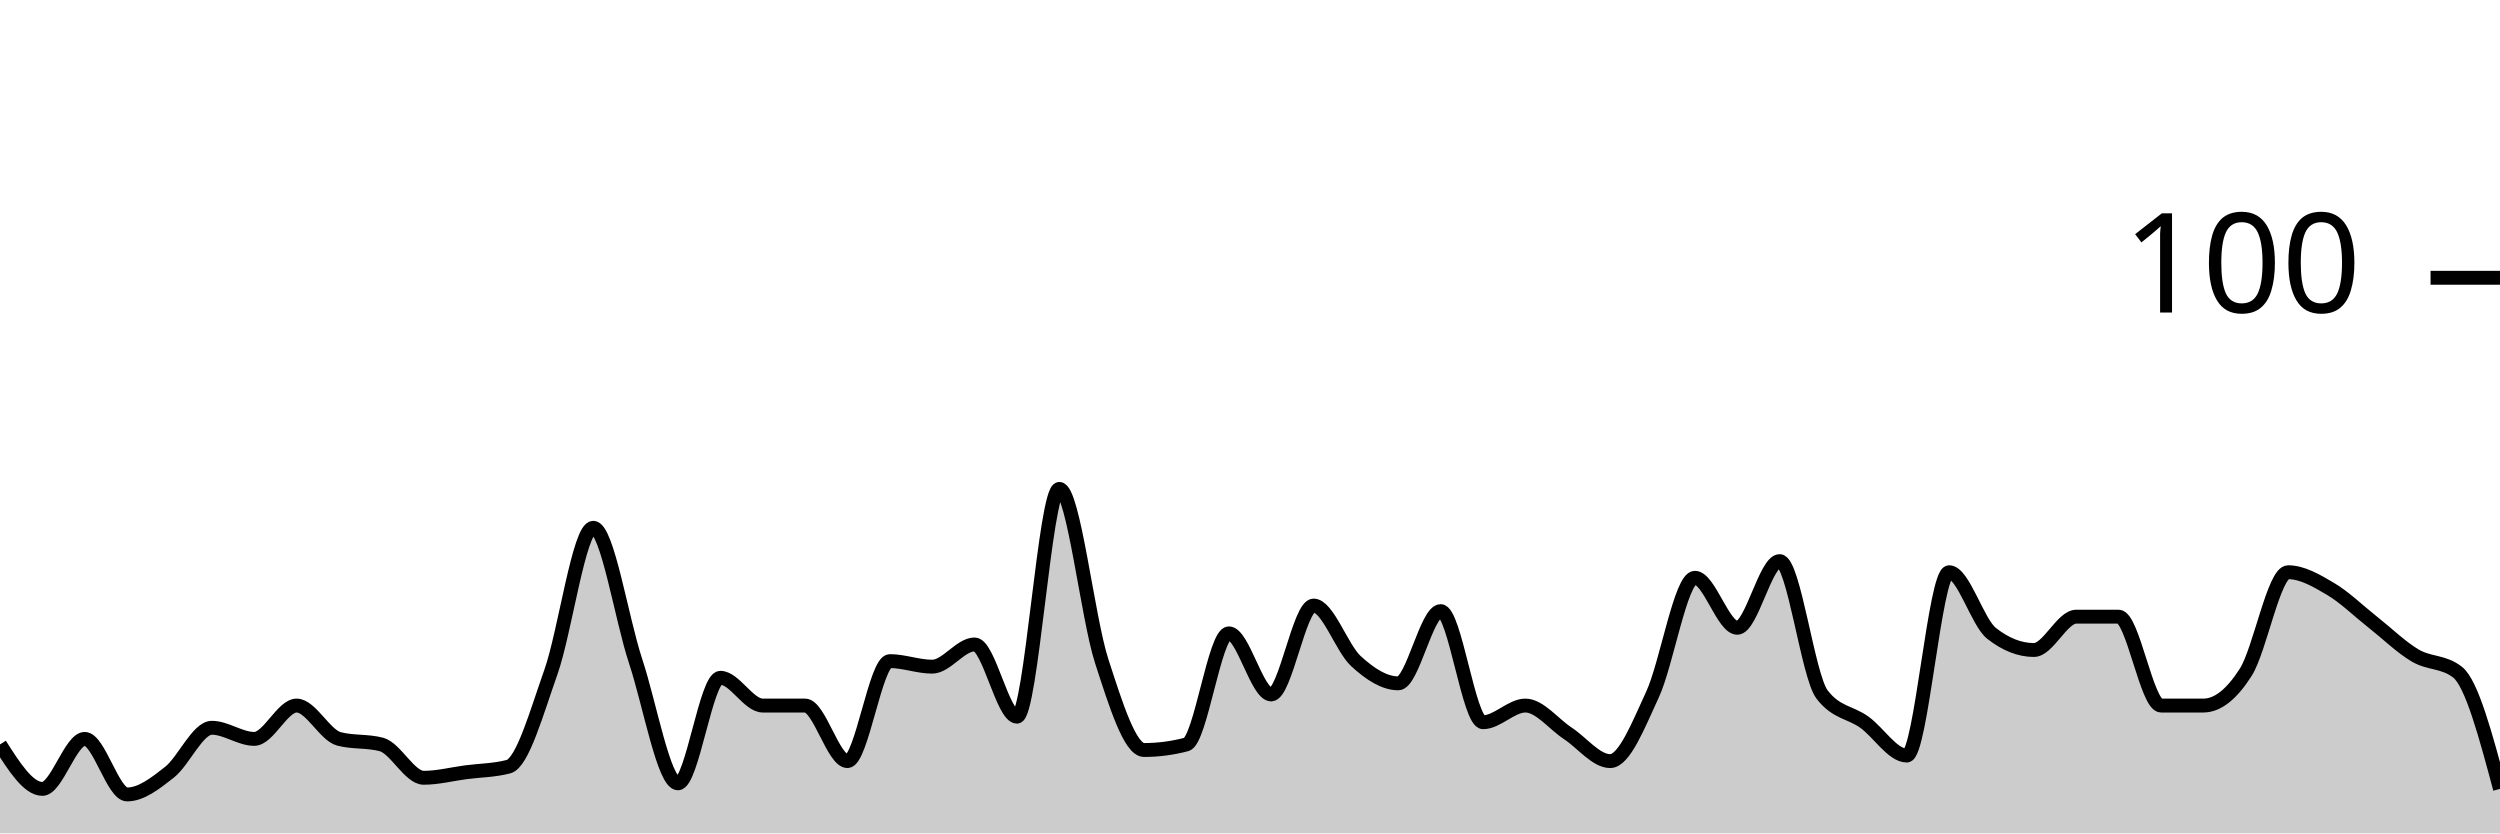
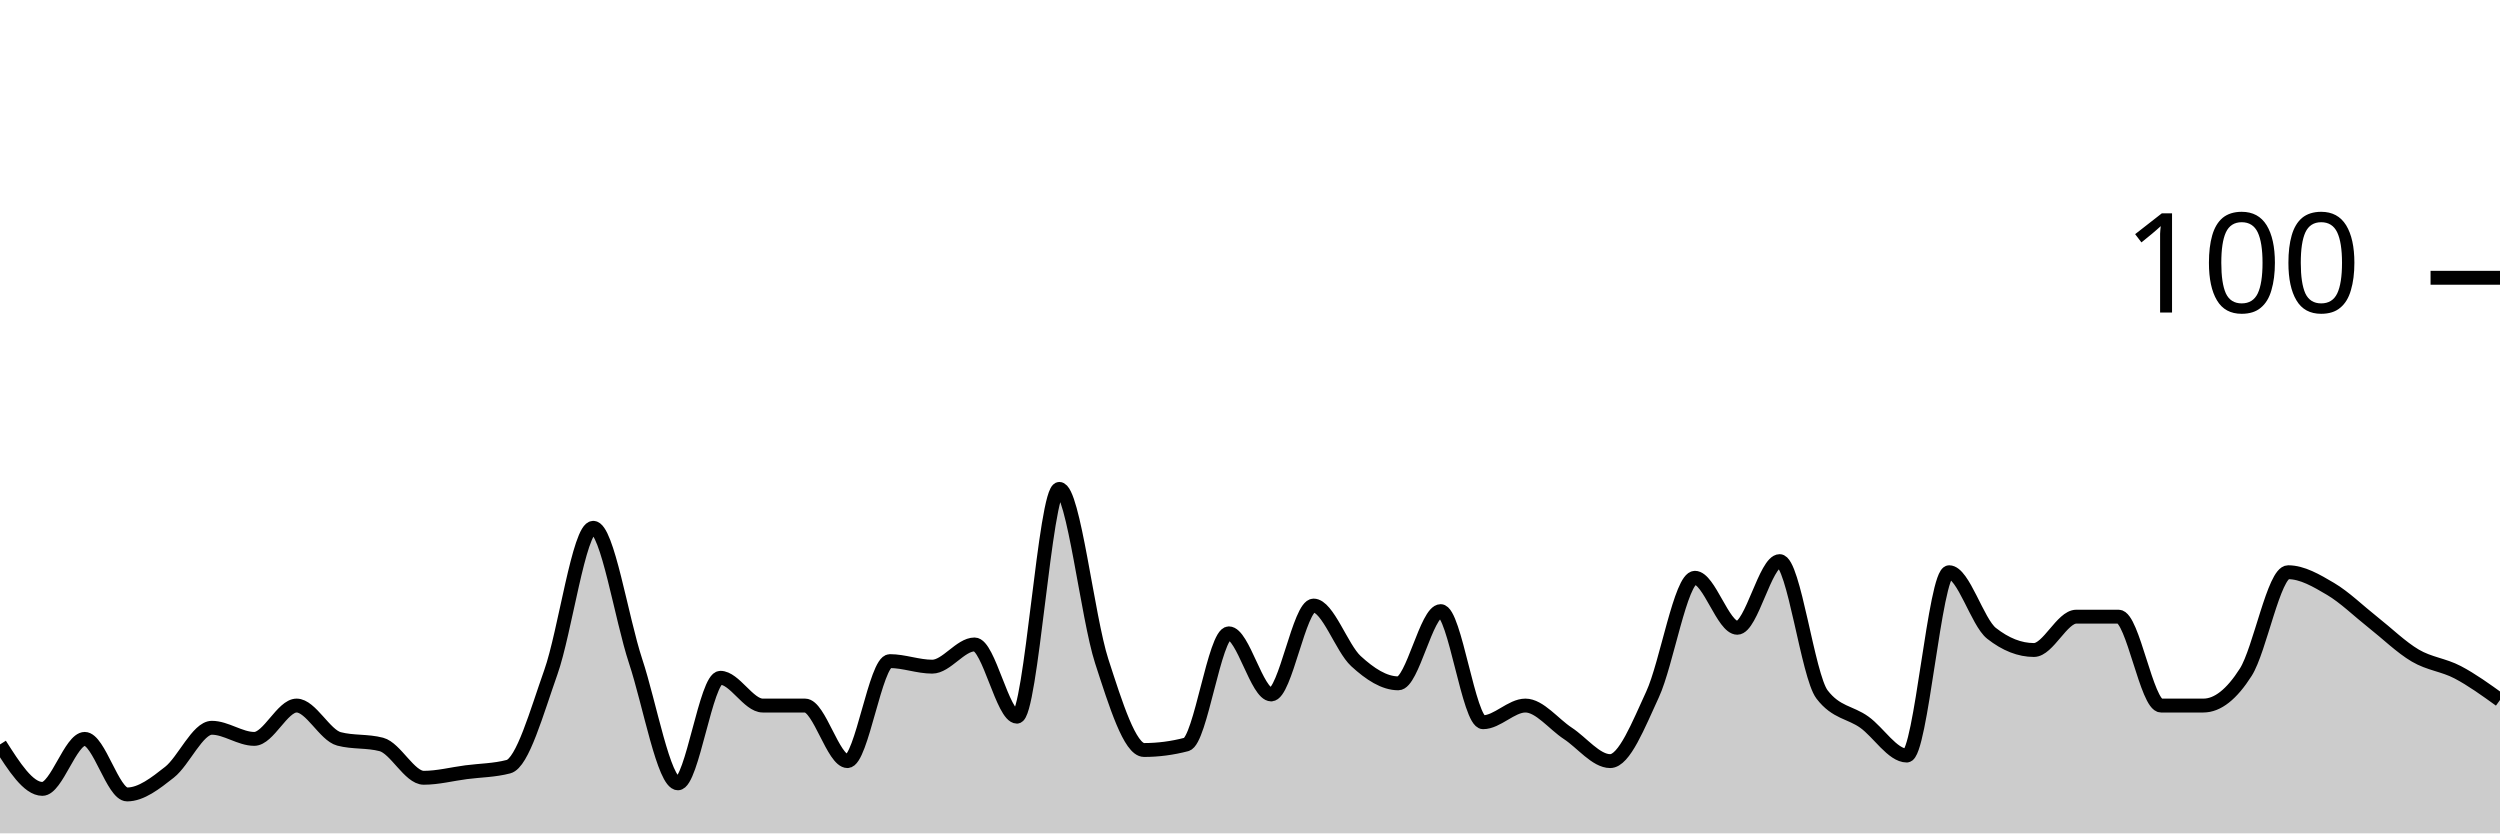
<svg xmlns="http://www.w3.org/2000/svg" viewBox="0 0 180 60">
  <g transform="translate(0,20)">
-     <path class="area" fill="rgba(0, 0, 0, 0.2)" d="M0,33.6C1.017,35.2,2.034,36.8,3.051,36.8C4.068,36.8,5.085,33.2,6.102,33.2C7.119,33.2,8.136,37.2,9.153,37.2C10.169,37.2,11.186,36.4,12.203,35.6C13.22,34.8,14.237,32.4,15.254,32.4C16.271,32.4,17.288,33.2,18.305,33.2C19.322,33.2,20.339,30.8,21.356,30.8C22.373,30.8,23.39,32.933,24.407,33.2C25.424,33.467,26.441,33.333,27.458,33.6C28.475,33.867,29.492,36,30.508,36C31.525,36,32.542,35.733,33.559,35.6C34.576,35.467,35.593,35.467,36.61,35.2C37.627,34.933,38.644,31.267,39.661,28.4C40.678,25.533,41.695,18,42.712,18C43.729,18,44.746,24.533,45.763,27.6C46.78,30.667,47.797,36.4,48.814,36.4C49.831,36.4,50.847,28.8,51.864,28.8C52.881,28.8,53.898,30.8,54.915,30.8C55.932,30.8,56.949,30.8,57.966,30.8C58.983,30.8,60,34.8,61.017,34.8C62.034,34.8,63.051,27.6,64.068,27.6C65.085,27.6,66.102,28,67.119,28C68.136,28,69.153,26.4,70.169,26.4C71.186,26.4,72.203,31.6,73.22,31.6C74.237,31.6,75.254,15.2,76.271,15.2C77.288,15.2,78.305,24.467,79.322,27.6C80.339,30.733,81.356,34,82.373,34C83.39,34,84.407,33.867,85.424,33.6C86.441,33.333,87.458,25.6,88.475,25.6C89.492,25.6,90.508,30,91.525,30C92.542,30,93.559,23.6,94.576,23.6C95.593,23.6,96.61,26.667,97.627,27.6C98.644,28.533,99.661,29.2,100.678,29.2C101.695,29.2,102.712,24,103.729,24C104.746,24,105.763,32,106.78,32C107.797,32,108.814,30.8,109.831,30.8C110.847,30.8,111.864,32.133,112.881,32.8C113.898,33.467,114.915,34.8,115.932,34.8C116.949,34.8,117.966,32.2,118.983,30C120,27.8,121.017,21.6,122.034,21.6C123.051,21.6,124.068,25.2,125.085,25.2C126.102,25.2,127.119,20.4,128.136,20.4C129.153,20.4,130.169,28.667,131.186,30C132.203,31.333,133.22,31.267,134.237,32C135.254,32.733,136.271,34.4,137.288,34.4C138.305,34.4,139.322,21.2,140.339,21.2C141.356,21.2,142.373,24.8,143.39,25.6C144.407,26.4,145.424,26.8,146.441,26.8C147.458,26.8,148.475,24.4,149.492,24.4C150.508,24.4,151.525,24.4,152.542,24.4C153.559,24.4,154.576,30.8,155.593,30.8C156.61,30.8,157.627,30.8,158.644,30.8C159.661,30.8,160.678,30,161.695,28.4C162.712,26.8,163.729,21.2,164.746,21.2C165.763,21.2,166.78,21.8,167.797,22.4C168.814,23,169.831,24,170.847,24.8C171.864,25.6,172.881,26.6,173.898,27.2C174.915,27.8,175.932,27.6,176.949,28.4C177.966,29.2,178.983,33,180,36.8L180,40C178.983,40,177.966,40,176.949,40C175.932,40,174.915,40,173.898,40C172.881,40,171.864,40,170.847,40C169.831,40,168.814,40,167.797,40C166.78,40,165.763,40,164.746,40C163.729,40,162.712,40,161.695,40C160.678,40,159.661,40,158.644,40C157.627,40,156.61,40,155.593,40C154.576,40,153.559,40,152.542,40C151.525,40,150.508,40,149.492,40C148.475,40,147.458,40,146.441,40C145.424,40,144.407,40,143.39,40C142.373,40,141.356,40,140.339,40C139.322,40,138.305,40,137.288,40C136.271,40,135.254,40,134.237,40C133.22,40,132.203,40,131.186,40C130.169,40,129.153,40,128.136,40C127.119,40,126.102,40,125.085,40C124.068,40,123.051,40,122.034,40C121.017,40,120,40,118.983,40C117.966,40,116.949,40,115.932,40C114.915,40,113.898,40,112.881,40C111.864,40,110.847,40,109.831,40C108.814,40,107.797,40,106.78,40C105.763,40,104.746,40,103.729,40C102.712,40,101.695,40,100.678,40C99.661,40,98.644,40,97.627,40C96.61,40,95.593,40,94.576,40C93.559,40,92.542,40,91.525,40C90.508,40,89.492,40,88.475,40C87.458,40,86.441,40,85.424,40C84.407,40,83.39,40,82.373,40C81.356,40,80.339,40,79.322,40C78.305,40,77.288,40,76.271,40C75.254,40,74.237,40,73.22,40C72.203,40,71.186,40,70.169,40C69.153,40,68.136,40,67.119,40C66.102,40,65.085,40,64.068,40C63.051,40,62.034,40,61.017,40C60,40,58.983,40,57.966,40C56.949,40,55.932,40,54.915,40C53.898,40,52.881,40,51.864,40C50.847,40,49.831,40,48.814,40C47.797,40,46.78,40,45.763,40C44.746,40,43.729,40,42.712,40C41.695,40,40.678,40,39.661,40C38.644,40,37.627,40,36.61,40C35.593,40,34.576,40,33.559,40C32.542,40,31.525,40,30.508,40C29.492,40,28.475,40,27.458,40C26.441,40,25.424,40,24.407,40C23.39,40,22.373,40,21.356,40C20.339,40,19.322,40,18.305,40C17.288,40,16.271,40,15.254,40C14.237,40,13.22,40,12.203,40C11.186,40,10.169,40,9.153,40C8.136,40,7.119,40,6.102,40C5.085,40,4.068,40,3.051,40C2.034,40,1.017,40,0,40Z" />
-     <path class="line" stroke="black" fill="none" d="M0,33.6C1.017,35.2,2.034,36.8,3.051,36.8C4.068,36.8,5.085,33.2,6.102,33.2C7.119,33.2,8.136,37.2,9.153,37.2C10.169,37.2,11.186,36.4,12.203,35.6C13.22,34.8,14.237,32.4,15.254,32.4C16.271,32.4,17.288,33.2,18.305,33.2C19.322,33.2,20.339,30.8,21.356,30.8C22.373,30.8,23.39,32.933,24.407,33.2C25.424,33.467,26.441,33.333,27.458,33.6C28.475,33.867,29.492,36,30.508,36C31.525,36,32.542,35.733,33.559,35.6C34.576,35.467,35.593,35.467,36.61,35.2C37.627,34.933,38.644,31.267,39.661,28.4C40.678,25.533,41.695,18,42.712,18C43.729,18,44.746,24.533,45.763,27.6C46.78,30.667,47.797,36.4,48.814,36.4C49.831,36.4,50.847,28.8,51.864,28.8C52.881,28.8,53.898,30.8,54.915,30.8C55.932,30.8,56.949,30.8,57.966,30.8C58.983,30.8,60,34.8,61.017,34.8C62.034,34.8,63.051,27.6,64.068,27.6C65.085,27.6,66.102,28,67.119,28C68.136,28,69.153,26.4,70.169,26.4C71.186,26.4,72.203,31.6,73.22,31.6C74.237,31.6,75.254,15.2,76.271,15.2C77.288,15.2,78.305,24.467,79.322,27.6C80.339,30.733,81.356,34,82.373,34C83.39,34,84.407,33.867,85.424,33.6C86.441,33.333,87.458,25.6,88.475,25.6C89.492,25.6,90.508,30,91.525,30C92.542,30,93.559,23.6,94.576,23.6C95.593,23.6,96.61,26.667,97.627,27.6C98.644,28.533,99.661,29.2,100.678,29.2C101.695,29.2,102.712,24,103.729,24C104.746,24,105.763,32,106.78,32C107.797,32,108.814,30.8,109.831,30.8C110.847,30.8,111.864,32.133,112.881,32.8C113.898,33.467,114.915,34.8,115.932,34.8C116.949,34.8,117.966,32.2,118.983,30C120,27.8,121.017,21.6,122.034,21.6C123.051,21.6,124.068,25.2,125.085,25.2C126.102,25.2,127.119,20.4,128.136,20.4C129.153,20.4,130.169,28.667,131.186,30C132.203,31.333,133.22,31.267,134.237,32C135.254,32.733,136.271,34.4,137.288,34.4C138.305,34.4,139.322,21.2,140.339,21.2C141.356,21.2,142.373,24.8,143.39,25.6C144.407,26.4,145.424,26.8,146.441,26.8C147.458,26.8,148.475,24.4,149.492,24.4C150.508,24.4,151.525,24.4,152.542,24.4C153.559,24.4,154.576,30.8,155.593,30.8C156.61,30.8,157.627,30.8,158.644,30.8C159.661,30.8,160.678,30,161.695,28.4C162.712,26.8,163.729,21.2,164.746,21.2C165.763,21.2,166.78,21.8,167.797,22.4C168.814,23,169.831,24,170.847,24.8C171.864,25.6,172.881,26.6,173.898,27.2C174.915,27.8,175.932,27.6,176.949,28.4C177.966,29.2,178.983,33,180,36.8" />
+     <path class="area" fill="rgba(0, 0, 0, 0.2)" d="M0,33.6C1.017,35.2,2.034,36.8,3.051,36.8C4.068,36.8,5.085,33.2,6.102,33.2C7.119,33.2,8.136,37.2,9.153,37.2C10.169,37.2,11.186,36.4,12.203,35.6C13.22,34.8,14.237,32.4,15.254,32.4C16.271,32.4,17.288,33.2,18.305,33.2C19.322,33.2,20.339,30.8,21.356,30.8C22.373,30.8,23.39,32.933,24.407,33.2C25.424,33.467,26.441,33.333,27.458,33.6C28.475,33.867,29.492,36,30.508,36C31.525,36,32.542,35.733,33.559,35.6C34.576,35.467,35.593,35.467,36.61,35.2C37.627,34.933,38.644,31.267,39.661,28.4C40.678,25.533,41.695,18,42.712,18C43.729,18,44.746,24.533,45.763,27.6C46.78,30.667,47.797,36.4,48.814,36.4C49.831,36.4,50.847,28.8,51.864,28.8C52.881,28.8,53.898,30.8,54.915,30.8C55.932,30.8,56.949,30.8,57.966,30.8C58.983,30.8,60,34.8,61.017,34.8C62.034,34.8,63.051,27.6,64.068,27.6C65.085,27.6,66.102,28,67.119,28C68.136,28,69.153,26.4,70.169,26.4C71.186,26.4,72.203,31.6,73.22,31.6C74.237,31.6,75.254,15.2,76.271,15.2C77.288,15.2,78.305,24.467,79.322,27.6C80.339,30.733,81.356,34,82.373,34C83.39,34,84.407,33.867,85.424,33.6C86.441,33.333,87.458,25.6,88.475,25.6C89.492,25.6,90.508,30,91.525,30C92.542,30,93.559,23.6,94.576,23.6C95.593,23.6,96.61,26.667,97.627,27.6C98.644,28.533,99.661,29.2,100.678,29.2C101.695,29.2,102.712,24,103.729,24C104.746,24,105.763,32,106.78,32C107.797,32,108.814,30.8,109.831,30.8C110.847,30.8,111.864,32.133,112.881,32.8C113.898,33.467,114.915,34.8,115.932,34.8C116.949,34.8,117.966,32.2,118.983,30C120,27.8,121.017,21.6,122.034,21.6C123.051,21.6,124.068,25.2,125.085,25.2C126.102,25.2,127.119,20.4,128.136,20.4C129.153,20.4,130.169,28.667,131.186,30C132.203,31.333,133.22,31.267,134.237,32C135.254,32.733,136.271,34.4,137.288,34.4C138.305,34.4,139.322,21.2,140.339,21.2C141.356,21.2,142.373,24.8,143.39,25.6C144.407,26.4,145.424,26.8,146.441,26.8C147.458,26.8,148.475,24.4,149.492,24.4C150.508,24.4,151.525,24.4,152.542,24.4C153.559,24.4,154.576,30.8,155.593,30.8C156.61,30.8,157.627,30.8,158.644,30.8C159.661,30.8,160.678,30,161.695,28.4C162.712,26.8,163.729,21.2,164.746,21.2C165.763,21.2,166.78,21.8,167.797,22.4C168.814,23,169.831,24,170.847,24.8C171.864,25.6,172.881,26.6,173.898,27.2C174.915,27.8,175.932,27.867,176.949,28.4C177.966,28.933,178.983,29.667,180,30.4L180,40C178.983,40,177.966,40,176.949,40C175.932,40,174.915,40,173.898,40C172.881,40,171.864,40,170.847,40C169.831,40,168.814,40,167.797,40C166.78,40,165.763,40,164.746,40C163.729,40,162.712,40,161.695,40C160.678,40,159.661,40,158.644,40C157.627,40,156.61,40,155.593,40C154.576,40,153.559,40,152.542,40C151.525,40,150.508,40,149.492,40C148.475,40,147.458,40,146.441,40C145.424,40,144.407,40,143.39,40C142.373,40,141.356,40,140.339,40C139.322,40,138.305,40,137.288,40C136.271,40,135.254,40,134.237,40C133.22,40,132.203,40,131.186,40C130.169,40,129.153,40,128.136,40C127.119,40,126.102,40,125.085,40C124.068,40,123.051,40,122.034,40C121.017,40,120,40,118.983,40C117.966,40,116.949,40,115.932,40C114.915,40,113.898,40,112.881,40C111.864,40,110.847,40,109.831,40C108.814,40,107.797,40,106.78,40C105.763,40,104.746,40,103.729,40C102.712,40,101.695,40,100.678,40C99.661,40,98.644,40,97.627,40C96.61,40,95.593,40,94.576,40C93.559,40,92.542,40,91.525,40C90.508,40,89.492,40,88.475,40C87.458,40,86.441,40,85.424,40C84.407,40,83.39,40,82.373,40C81.356,40,80.339,40,79.322,40C78.305,40,77.288,40,76.271,40C75.254,40,74.237,40,73.22,40C72.203,40,71.186,40,70.169,40C69.153,40,68.136,40,67.119,40C66.102,40,65.085,40,64.068,40C63.051,40,62.034,40,61.017,40C60,40,58.983,40,57.966,40C56.949,40,55.932,40,54.915,40C53.898,40,52.881,40,51.864,40C50.847,40,49.831,40,48.814,40C47.797,40,46.78,40,45.763,40C44.746,40,43.729,40,42.712,40C41.695,40,40.678,40,39.661,40C38.644,40,37.627,40,36.61,40C35.593,40,34.576,40,33.559,40C32.542,40,31.525,40,30.508,40C29.492,40,28.475,40,27.458,40C26.441,40,25.424,40,24.407,40C23.39,40,22.373,40,21.356,40C20.339,40,19.322,40,18.305,40C17.288,40,16.271,40,15.254,40C14.237,40,13.22,40,12.203,40C11.186,40,10.169,40,9.153,40C8.136,40,7.119,40,6.102,40C5.085,40,4.068,40,3.051,40C2.034,40,1.017,40,0,40Z" />
+     <path class="line" stroke="black" fill="none" d="M0,33.6C1.017,35.2,2.034,36.8,3.051,36.8C4.068,36.8,5.085,33.2,6.102,33.2C7.119,33.2,8.136,37.2,9.153,37.2C10.169,37.2,11.186,36.4,12.203,35.6C13.22,34.8,14.237,32.4,15.254,32.4C16.271,32.4,17.288,33.2,18.305,33.2C19.322,33.2,20.339,30.8,21.356,30.8C22.373,30.8,23.39,32.933,24.407,33.2C25.424,33.467,26.441,33.333,27.458,33.6C28.475,33.867,29.492,36,30.508,36C31.525,36,32.542,35.733,33.559,35.6C34.576,35.467,35.593,35.467,36.61,35.2C37.627,34.933,38.644,31.267,39.661,28.4C40.678,25.533,41.695,18,42.712,18C43.729,18,44.746,24.533,45.763,27.6C46.78,30.667,47.797,36.4,48.814,36.4C49.831,36.4,50.847,28.8,51.864,28.8C52.881,28.8,53.898,30.8,54.915,30.8C55.932,30.8,56.949,30.8,57.966,30.8C58.983,30.8,60,34.8,61.017,34.8C62.034,34.8,63.051,27.6,64.068,27.6C65.085,27.6,66.102,28,67.119,28C68.136,28,69.153,26.4,70.169,26.4C71.186,26.4,72.203,31.6,73.22,31.6C74.237,31.6,75.254,15.2,76.271,15.2C77.288,15.2,78.305,24.467,79.322,27.6C80.339,30.733,81.356,34,82.373,34C83.39,34,84.407,33.867,85.424,33.6C86.441,33.333,87.458,25.6,88.475,25.6C89.492,25.6,90.508,30,91.525,30C92.542,30,93.559,23.6,94.576,23.6C95.593,23.6,96.61,26.667,97.627,27.6C98.644,28.533,99.661,29.2,100.678,29.2C101.695,29.2,102.712,24,103.729,24C104.746,24,105.763,32,106.78,32C107.797,32,108.814,30.8,109.831,30.8C110.847,30.8,111.864,32.133,112.881,32.8C113.898,33.467,114.915,34.8,115.932,34.8C116.949,34.8,117.966,32.2,118.983,30C120,27.8,121.017,21.6,122.034,21.6C123.051,21.6,124.068,25.2,125.085,25.2C126.102,25.2,127.119,20.4,128.136,20.4C129.153,20.4,130.169,28.667,131.186,30C132.203,31.333,133.22,31.267,134.237,32C135.254,32.733,136.271,34.4,137.288,34.4C138.305,34.4,139.322,21.2,140.339,21.2C141.356,21.2,142.373,24.8,143.39,25.6C144.407,26.4,145.424,26.8,146.441,26.8C147.458,26.8,148.475,24.4,149.492,24.4C150.508,24.4,151.525,24.4,152.542,24.4C153.559,24.4,154.576,30.8,155.593,30.8C156.61,30.8,157.627,30.8,158.644,30.8C159.661,30.8,160.678,30,161.695,28.4C162.712,26.8,163.729,21.2,164.746,21.2C165.763,21.2,166.78,21.8,167.797,22.4C168.814,23,169.831,24,170.847,24.8C171.864,25.6,172.881,26.6,173.898,27.2C174.915,27.8,175.932,27.867,176.949,28.4C177.966,28.933,178.983,29.667,180,30.4" />
    <path class="axis-ceiling" stroke-width="1" stroke="black" fill="none" d="M175,0L180,0" />
    <text class="axis-ceiling-label" font-family="sans-serif" text-anchor="end" font-size="10px" x="170" y="2.5">100</text>
  </g>
</svg>
